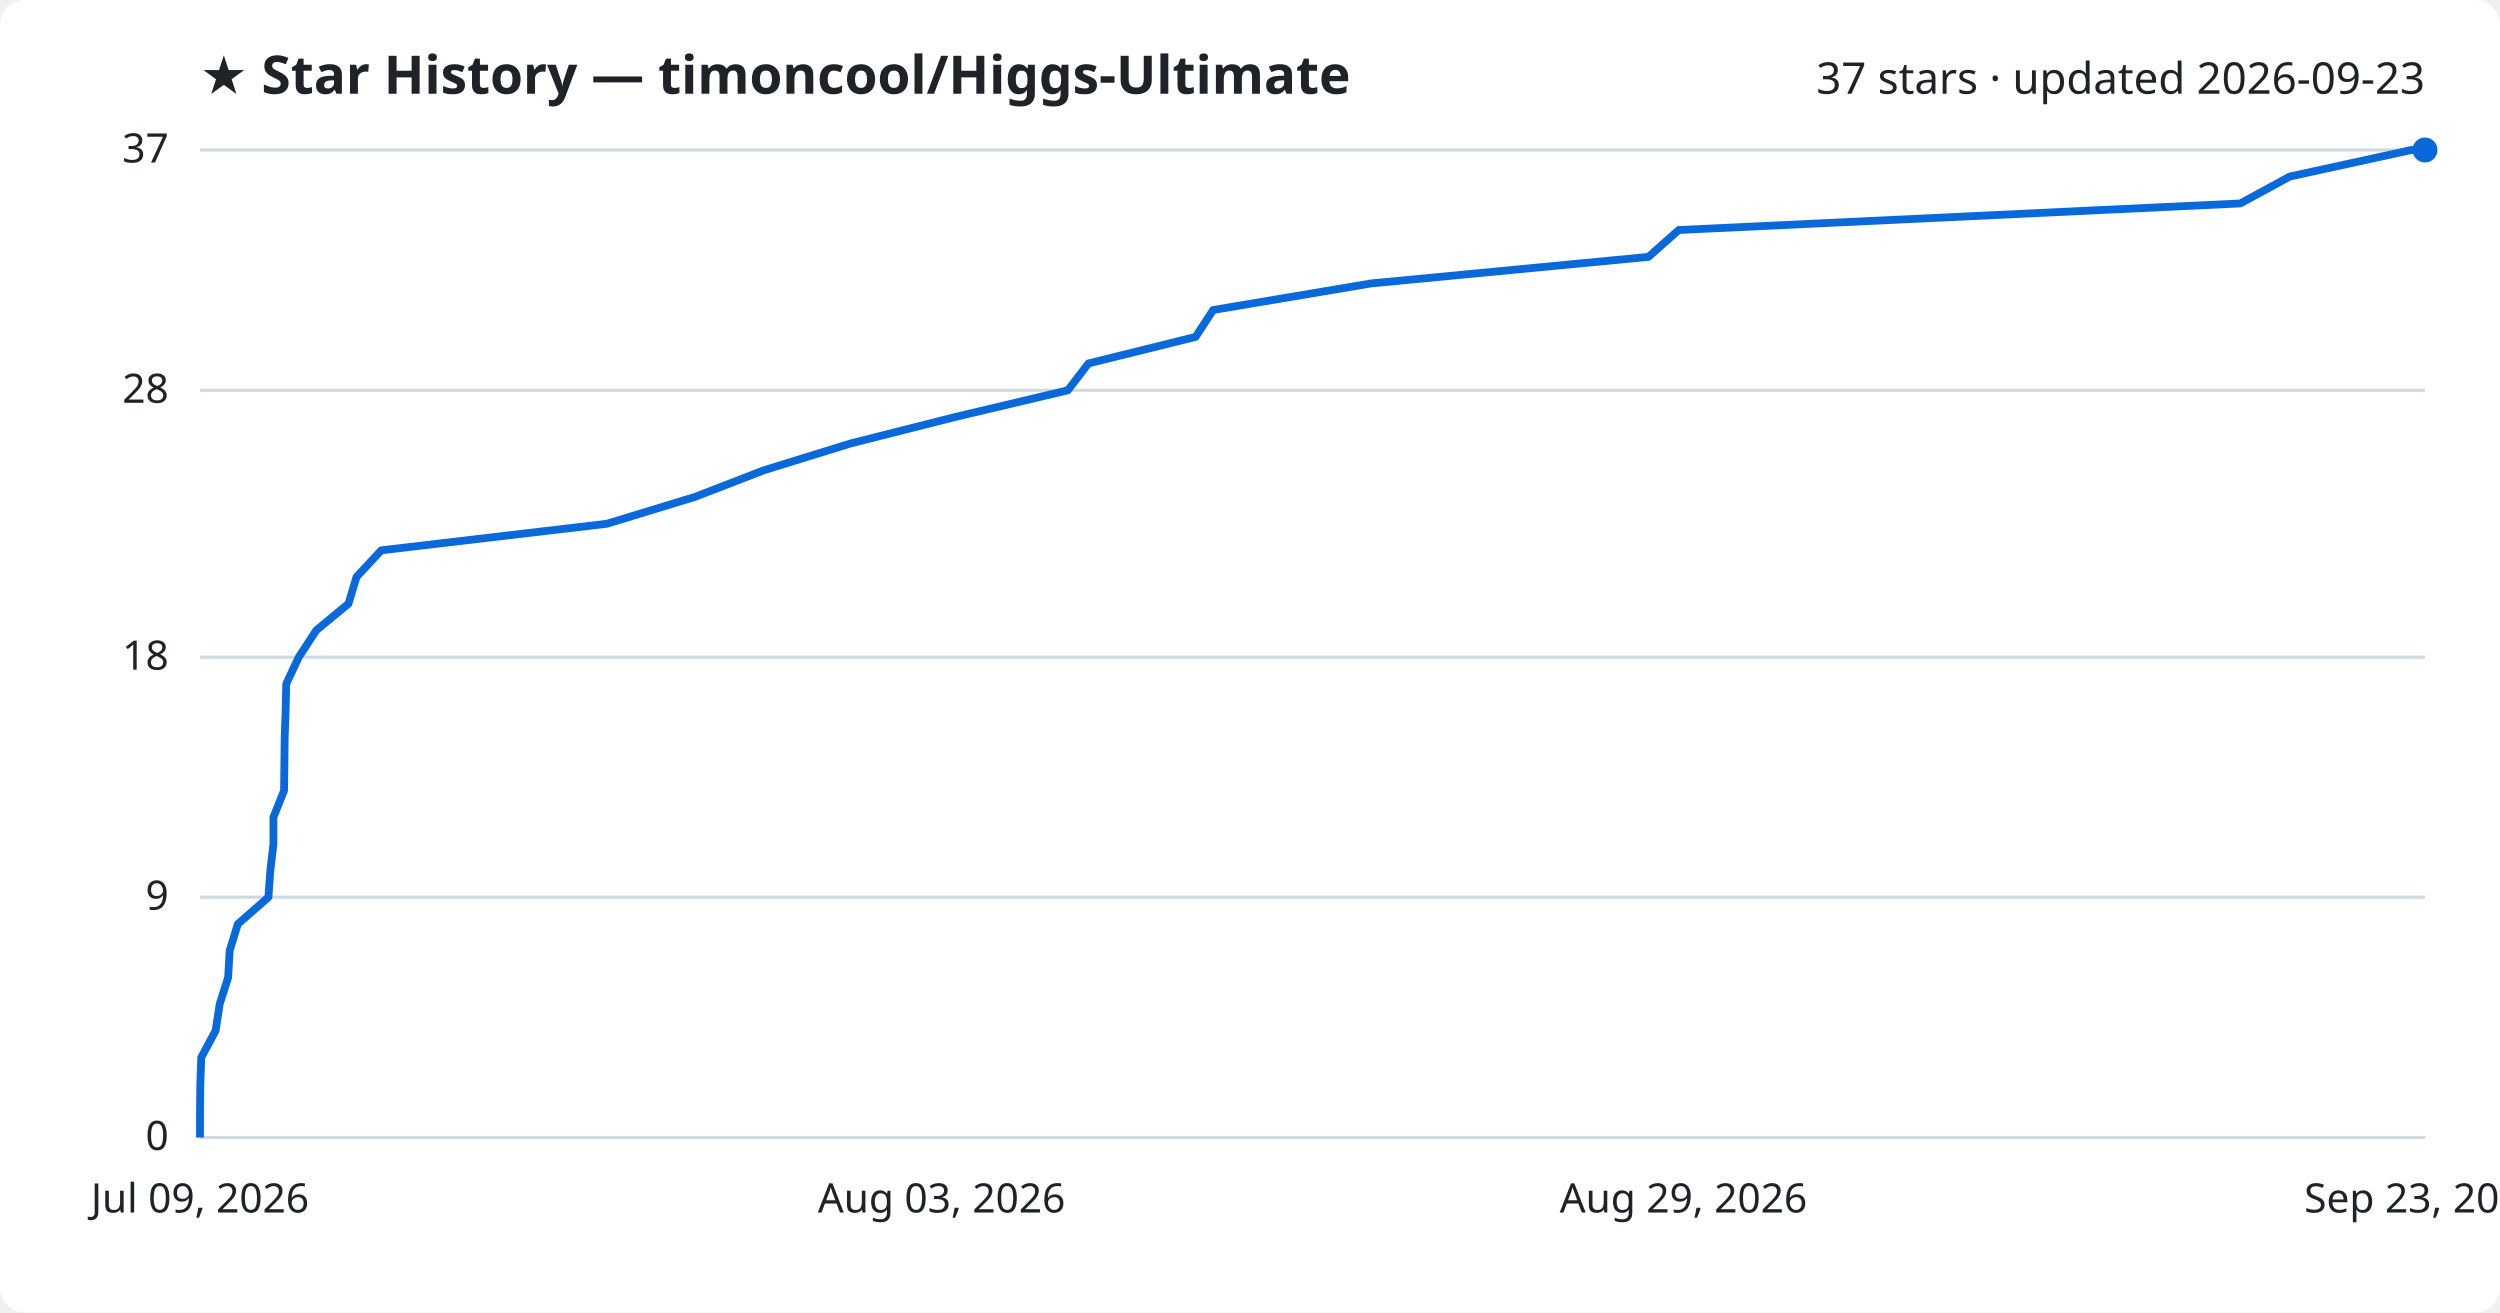
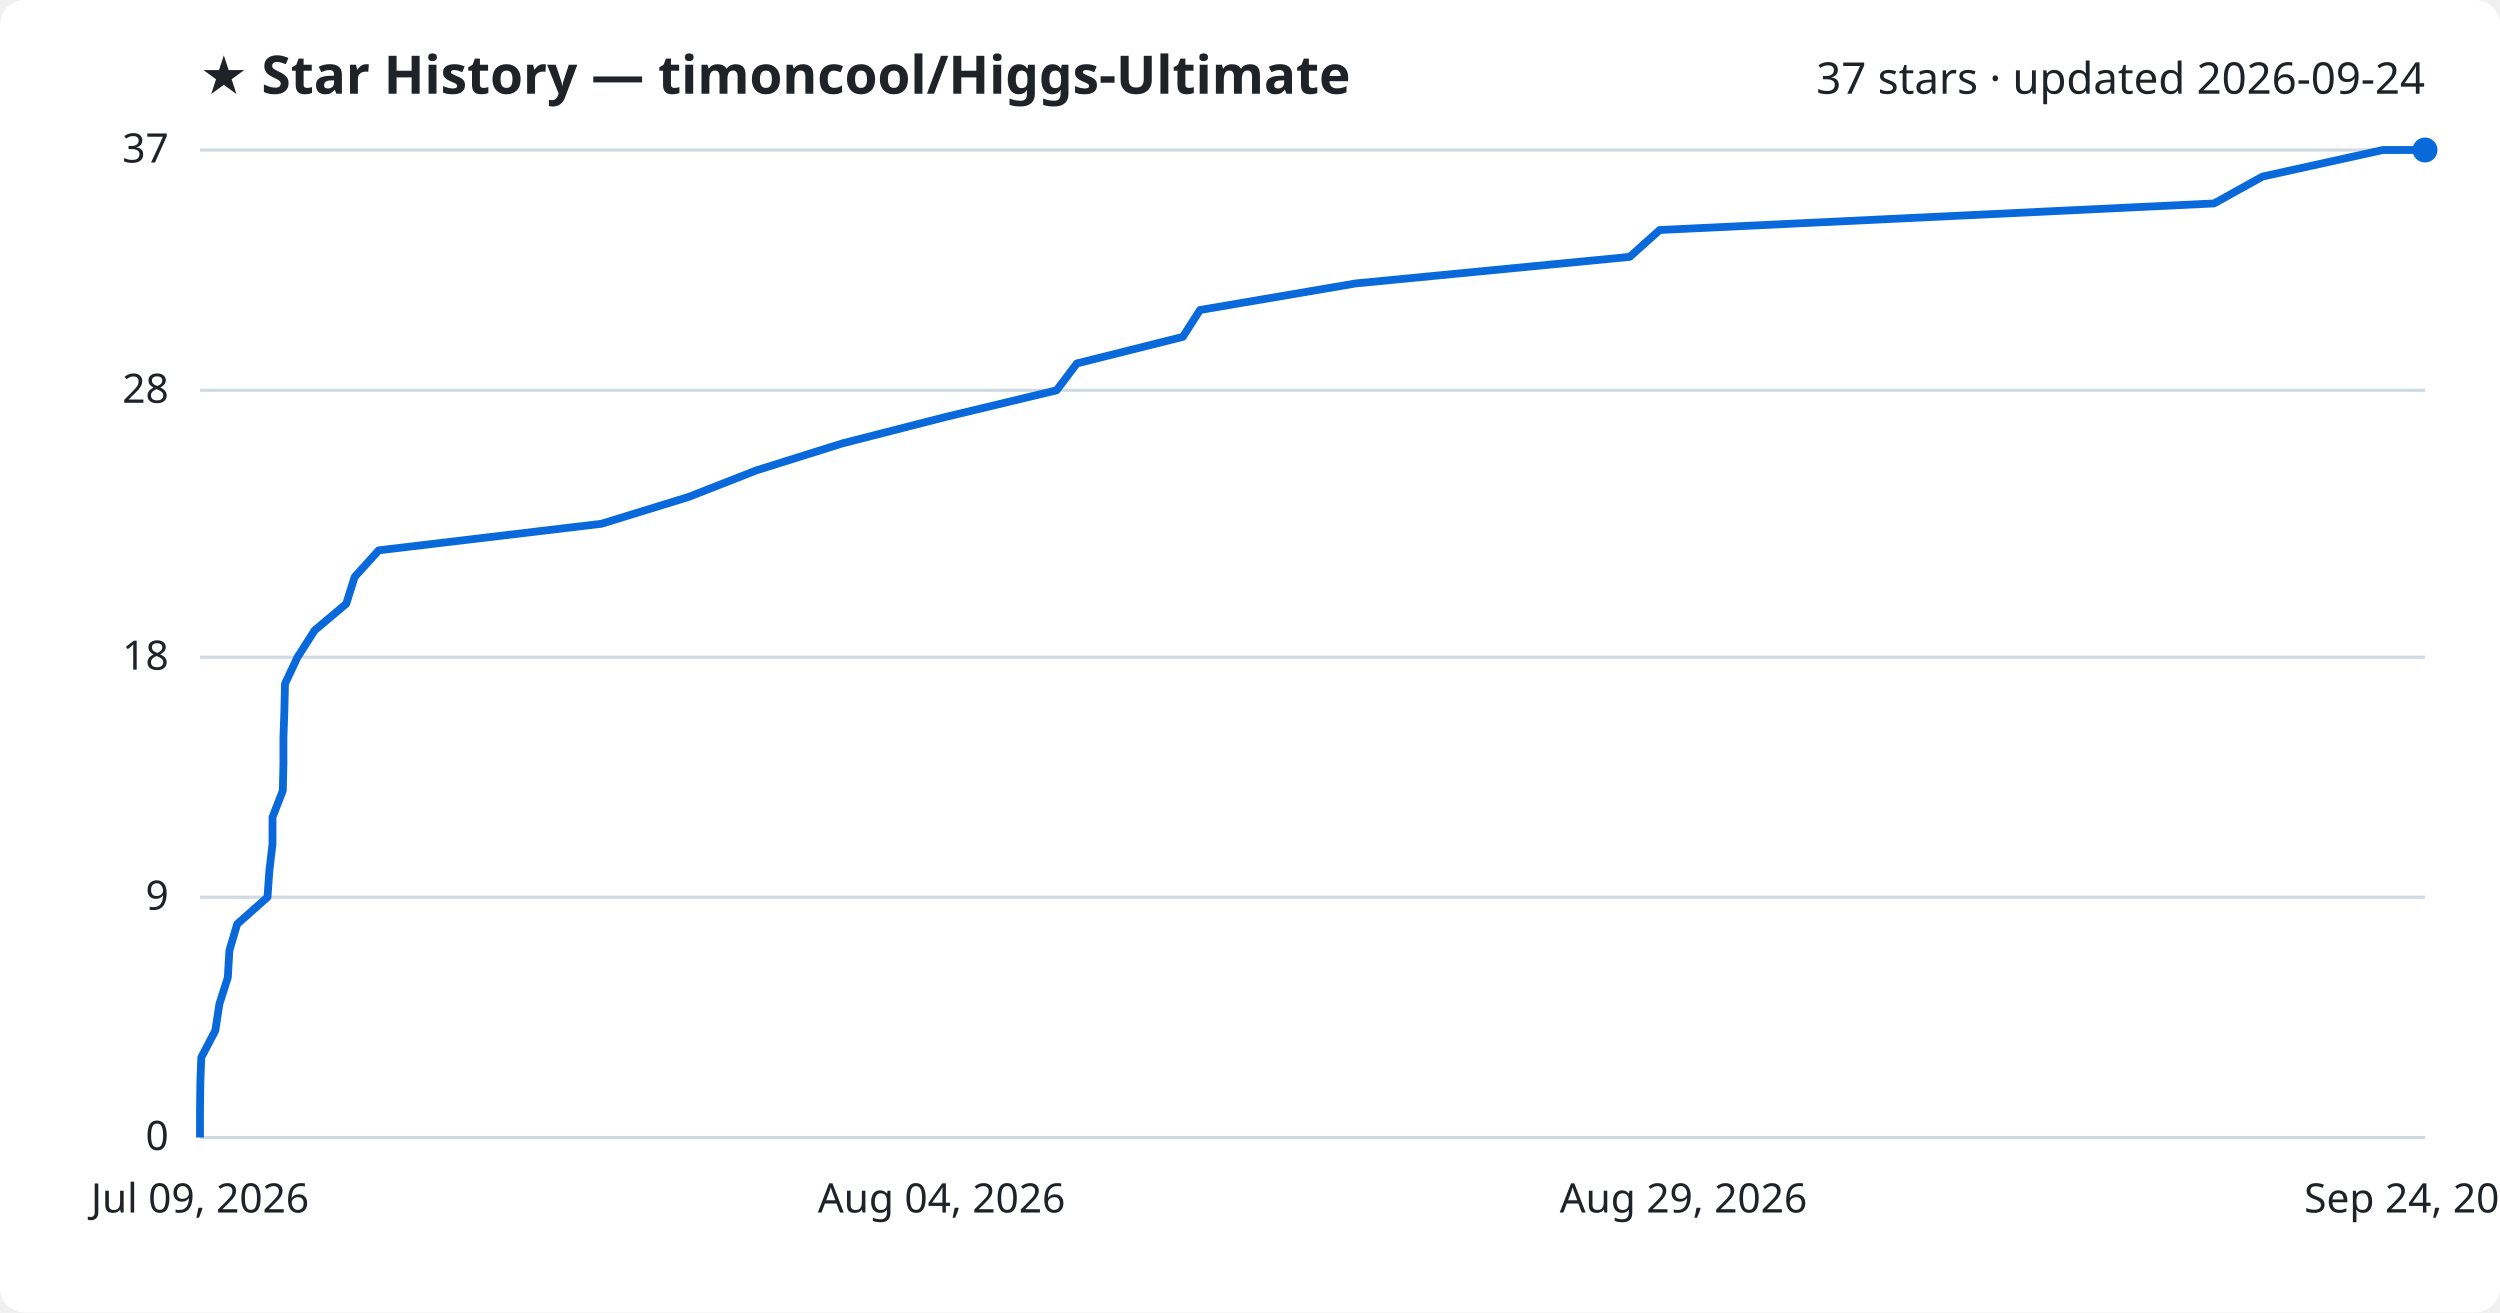
<svg xmlns="http://www.w3.org/2000/svg" viewBox="0 0 800 420" font-family="Segoe UI, sans-serif">
  <rect width="800" height="420" fill="#ffffff" rx="8" />
  <text x="64" y="30" fill="#1f2328" font-size="17" font-weight="700">★ Star History — timoncool/Higgs-Ultimate</text>
-   <text x="776" y="30" fill="#1f2328" font-size="14" text-anchor="end">37 stars · updated 2026-09-23</text>
+   <text x="776" y="30" fill="#1f2328" font-size="14" text-anchor="end">37 stars · updated 2026-09-24</text>
  <line x1="64" y1="364.0" x2="776" y2="364.0" stroke="#d1d9e0" stroke-width="1" />
  <text x="54" y="368.0" fill="#1f2328" font-size="13" text-anchor="end">0</text>
  <line x1="64" y1="287.1" x2="776" y2="287.1" stroke="#d1d9e0" stroke-width="1" />
  <text x="54" y="291.1" fill="#1f2328" font-size="13" text-anchor="end">9</text>
  <line x1="64" y1="210.3" x2="776" y2="210.3" stroke="#d1d9e0" stroke-width="1" />
  <text x="54" y="214.3" fill="#1f2328" font-size="13" text-anchor="end">18</text>
  <line x1="64" y1="124.9" x2="776" y2="124.9" stroke="#d1d9e0" stroke-width="1" />
  <text x="54" y="128.9" fill="#1f2328" font-size="13" text-anchor="end">28</text>
  <line x1="64" y1="48.0" x2="776" y2="48.0" stroke="#d1d9e0" stroke-width="1" />
  <text x="54" y="52.0" fill="#1f2328" font-size="13" text-anchor="end">37</text>
-   <path d="M64.0,364.0 L64.0,355.5 L64.1,346.9 L64.4,338.4 L69.0,329.8 L70.3,321.3 L73.0,312.8 L73.5,304.2 L76.1,295.7 L85.9,287.1 L86.5,278.6 L87.5,270.1 L87.5,261.5 L90.9,253.0 L91.0,244.4 L91.1,235.9 L91.4,227.4 L91.6,218.8 L95.6,210.3 L101.2,201.7 L111.5,193.2 L114.1,184.6 L122.0,176.1 L194.2,167.6 L222.4,159.0 L244.4,150.5 L272.2,141.9 L305.8,133.4 L341.7,124.9 L348.3,116.3 L382.6,107.8 L388.2,99.2 L438.7,90.7 L527.5,82.2 L537.2,73.6 L716.9,65.1 L732.7,56.5 L771.6,48.0 L776.0,48.0" fill="none" stroke="#0969da" stroke-width="2.5" stroke-linejoin="round" />
+   <path d="M64.0,364.0 L64.0,355.5 L64.1,346.9 L64.4,338.4 L68.9,329.8 L70.2,321.3 L72.9,312.8 L73.4,304.2 L75.9,295.7 L85.6,287.1 L86.2,278.6 L87.2,270.1 L87.2,261.5 L90.5,253.0 L90.7,244.4 L90.7,235.9 L91.0,227.4 L91.2,218.8 L95.2,210.3 L100.7,201.7 L110.8,193.2 L113.5,184.6 L121.2,176.1 L192.5,167.6 L220.4,159.0 L242.1,150.5 L269.5,141.9 L302.7,133.4 L338.1,124.9 L344.6,116.3 L378.5,107.8 L384.0,99.2 L433.8,90.7 L521.5,82.2 L531.1,73.6 L708.5,65.1 L724.0,56.5 L762.5,48.0 L776.0,48.0" fill="none" stroke="#0969da" stroke-width="2.5" stroke-linejoin="round" />
  <circle cx="776.0" cy="48.0" r="4" fill="#0969da" />
  <text x="64.0" y="388" fill="#1f2328" font-size="13" text-anchor="middle">Jul 09, 2026</text>
-   <text x="301.3" y="388" fill="#1f2328" font-size="13" text-anchor="middle">Aug 03, 2026</text>
+   <text x="301.3" y="388" fill="#1f2328" font-size="13" text-anchor="middle">Aug 04, 2026</text>
  <text x="538.7" y="388" fill="#1f2328" font-size="13" text-anchor="middle">Aug 29, 2026</text>
-   <text x="776.0" y="388" fill="#1f2328" font-size="13" text-anchor="middle">Sep 23, 2026</text>
+   <text x="776.0" y="388" fill="#1f2328" font-size="13" text-anchor="middle">Sep 24, 2026</text>
</svg>
